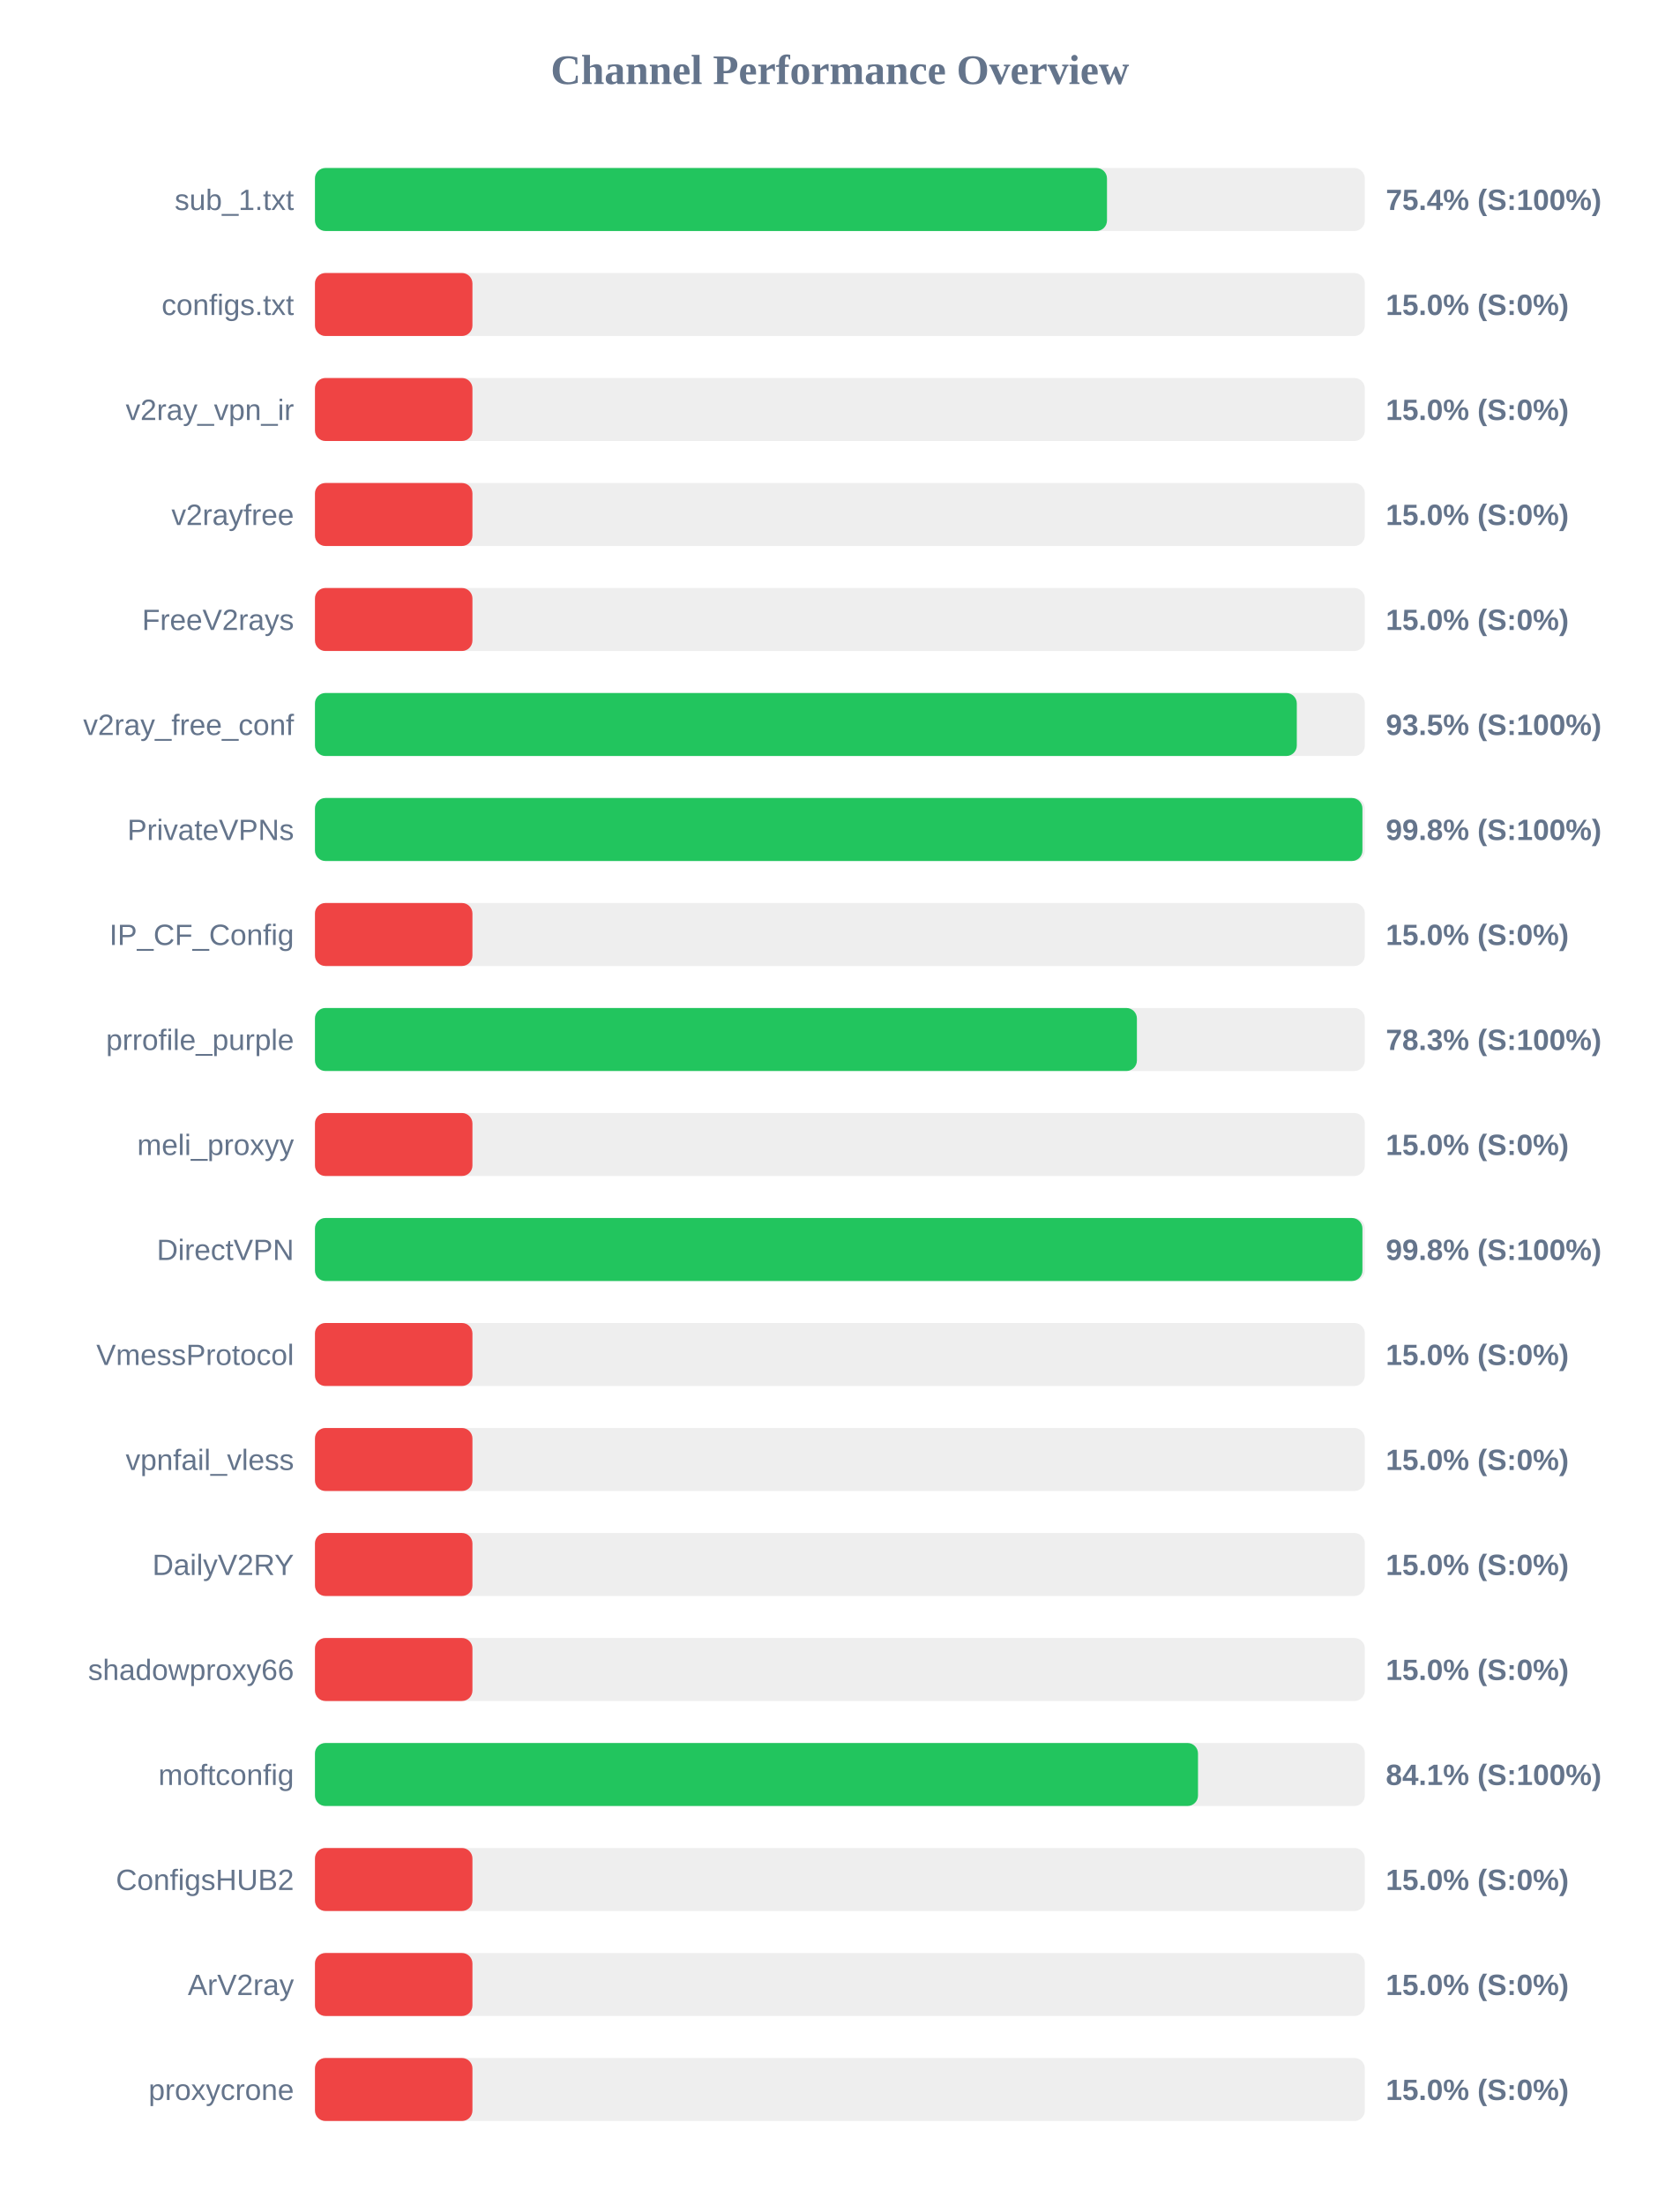
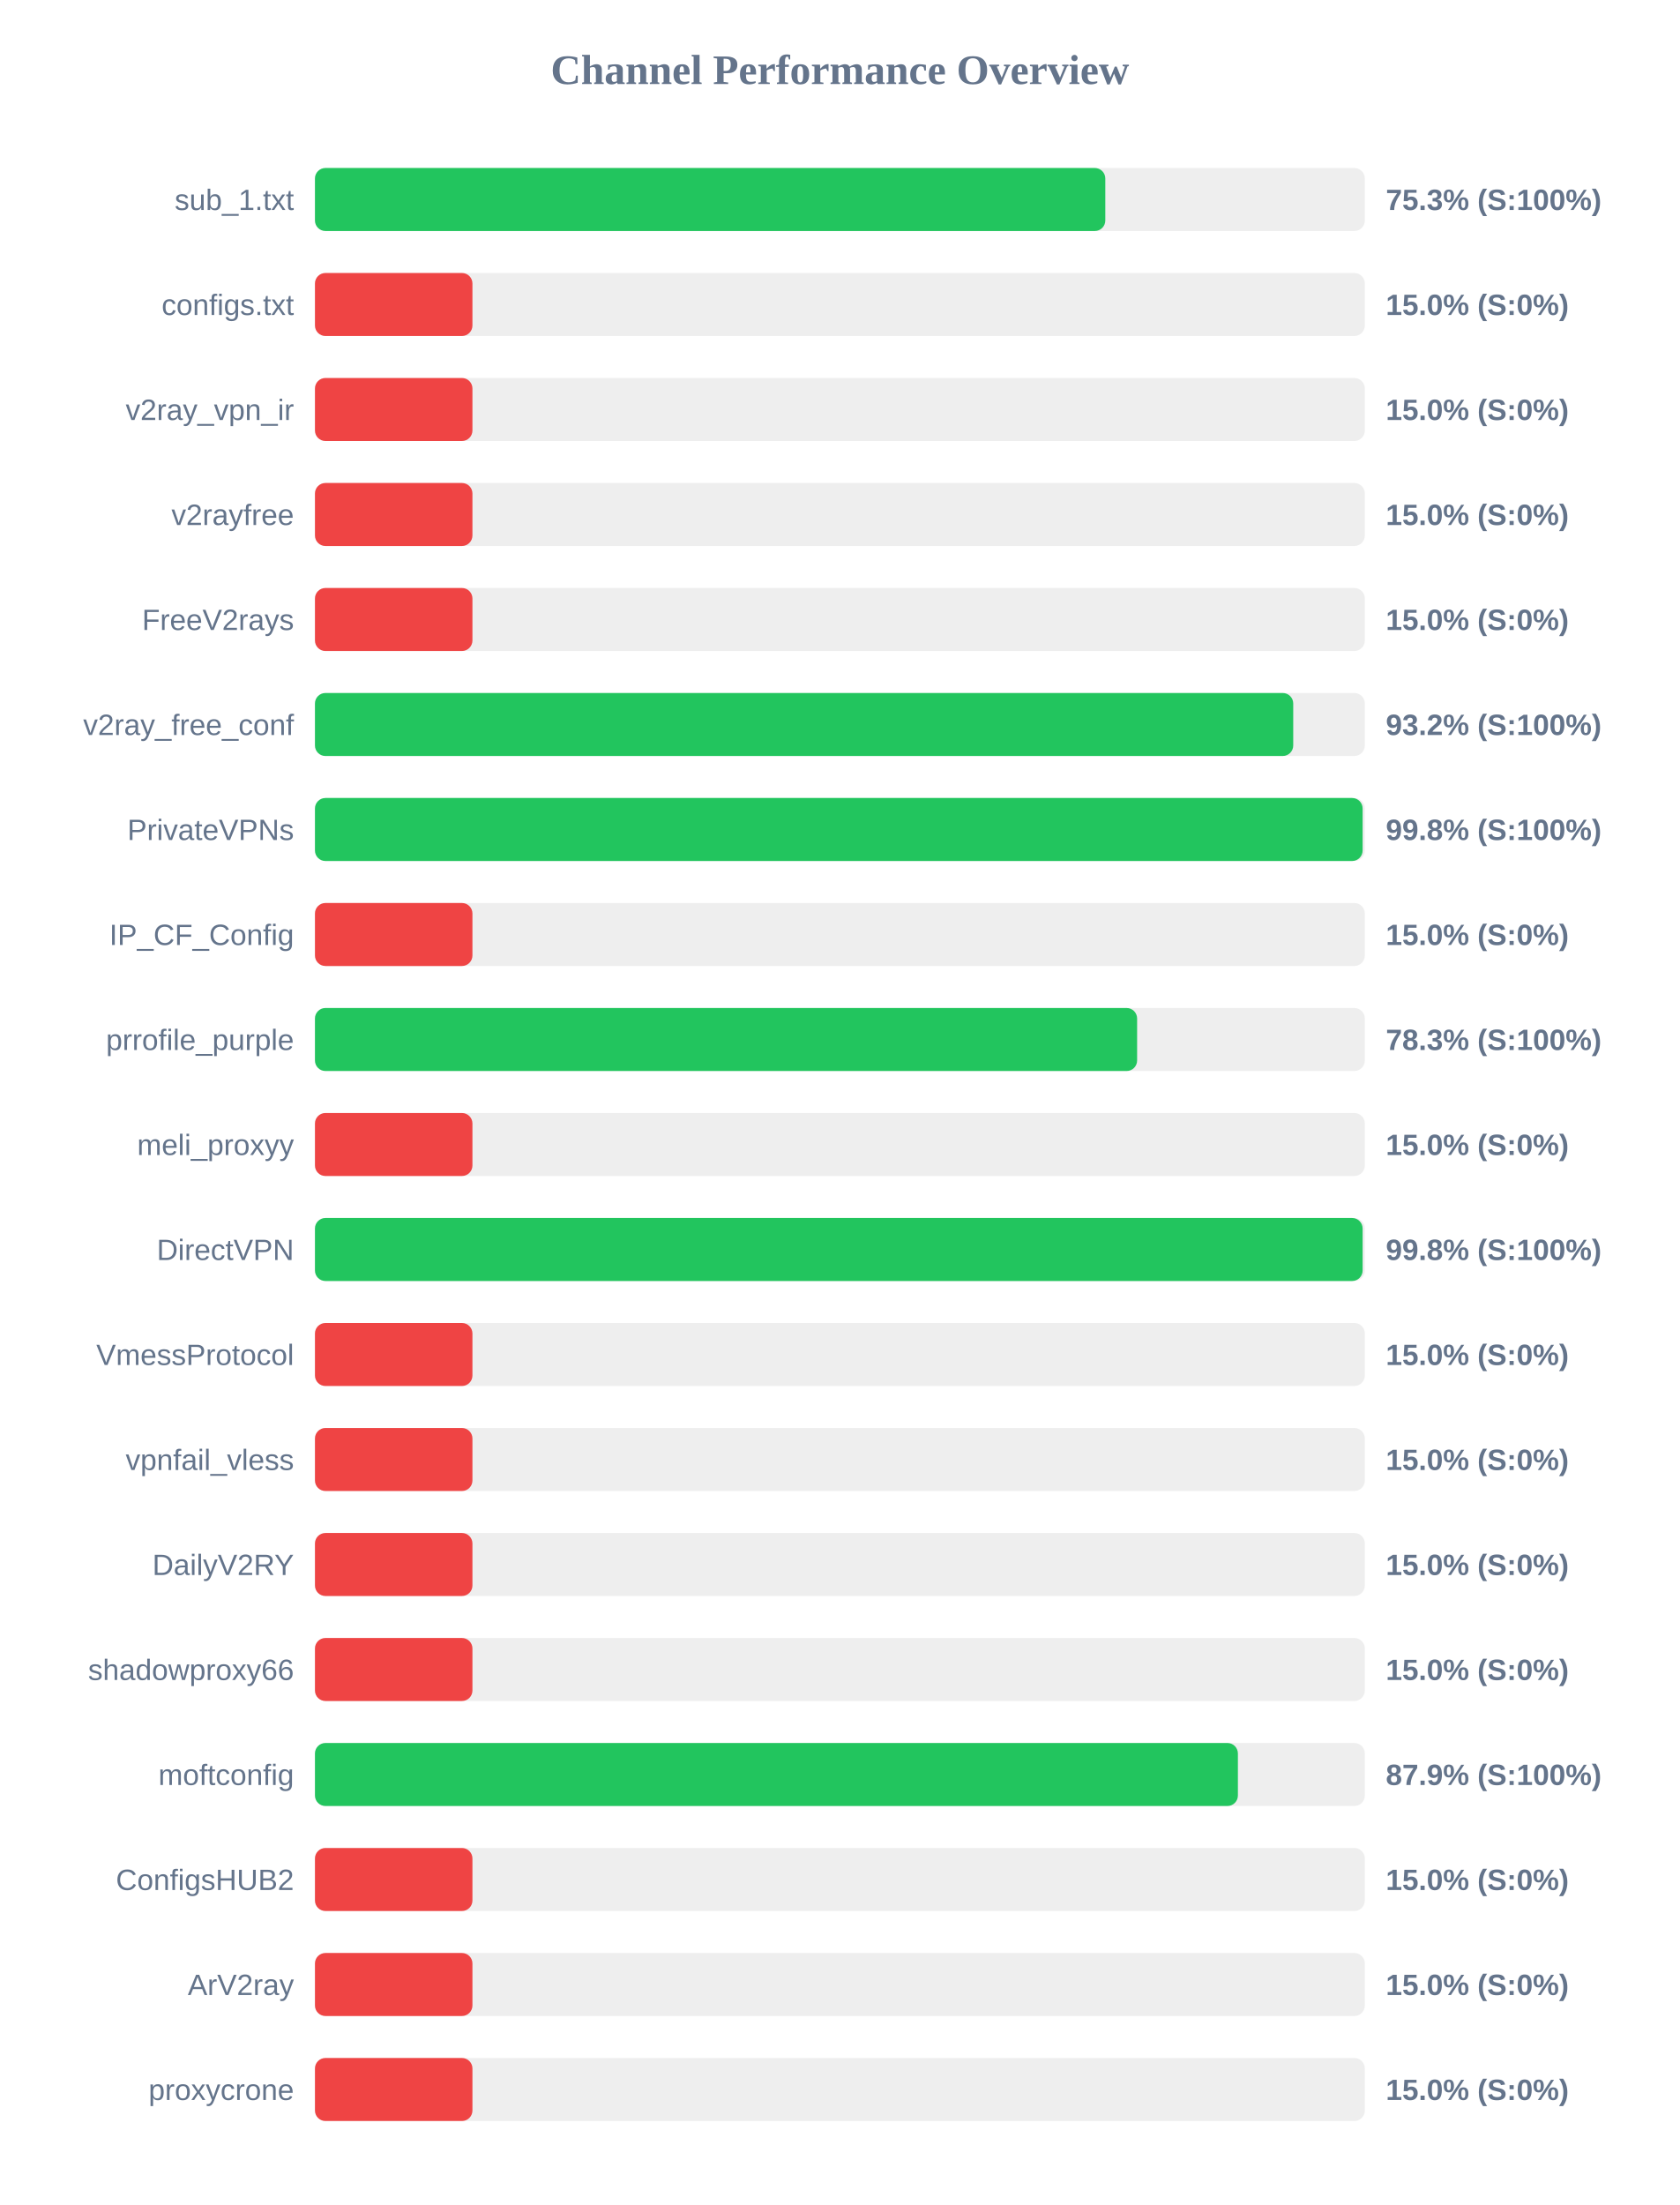
<svg xmlns="http://www.w3.org/2000/svg" width="800" height="1050" version="1.1">
  <style>
        .row { font: 14px Arial; fill: #64748b; }
        .score { font: bold 14px Arial; fill: #64748b; }
    </style>
  <text x="400" y="40" text-anchor="middle" font-size="20px" font-weight="bold" fill="#64748b">Channel Performance Overview</text>
  <rect x="150" y="80" width="500" height="30" fill="#eee" rx="5" />
-   <rect x="150" y="80" width="377.2" height="30" fill="#22c55e" rx="5" />
+   <rect x="150" y="80" width="376.4" height="30" fill="#22c55e" rx="5" />
  <text x="140" y="100" text-anchor="end" class="row">sub_1.txt</text>
-   <text x="660" y="100" text-anchor="start" class="score">75.4% (S:100%)</text>
+   <text x="660" y="100" text-anchor="start" class="score">75.3% (S:100%)</text>
  <rect x="150" y="130" width="500" height="30" fill="#eee" rx="5" />
  <rect x="150" y="130" width="75.0" height="30" fill="#ef4444" rx="5" />
  <text x="140" y="150" text-anchor="end" class="row">configs.txt</text>
  <text x="660" y="150" text-anchor="start" class="score">15.0% (S:0%)</text>
  <rect x="150" y="180" width="500" height="30" fill="#eee" rx="5" />
  <rect x="150" y="180" width="75.0" height="30" fill="#ef4444" rx="5" />
  <text x="140" y="200" text-anchor="end" class="row">v2ray_vpn_ir</text>
  <text x="660" y="200" text-anchor="start" class="score">15.0% (S:0%)</text>
  <rect x="150" y="230" width="500" height="30" fill="#eee" rx="5" />
  <rect x="150" y="230" width="75.0" height="30" fill="#ef4444" rx="5" />
  <text x="140" y="250" text-anchor="end" class="row">v2rayfree</text>
  <text x="660" y="250" text-anchor="start" class="score">15.0% (S:0%)</text>
  <rect x="150" y="280" width="500" height="30" fill="#eee" rx="5" />
  <rect x="150" y="280" width="75.0" height="30" fill="#ef4444" rx="5" />
  <text x="140" y="300" text-anchor="end" class="row">FreeV2rays</text>
  <text x="660" y="300" text-anchor="start" class="score">15.0% (S:0%)</text>
  <rect x="150" y="330" width="500" height="30" fill="#eee" rx="5" />
-   <rect x="150" y="330" width="467.6" height="30" fill="#22c55e" rx="5" />
+   <rect x="150" y="330" width="465.9" height="30" fill="#22c55e" rx="5" />
  <text x="140" y="350" text-anchor="end" class="row">v2ray_free_conf</text>
-   <text x="660" y="350" text-anchor="start" class="score">93.5% (S:100%)</text>
+   <text x="660" y="350" text-anchor="start" class="score">93.2% (S:100%)</text>
  <rect x="150" y="380" width="500" height="30" fill="#eee" rx="5" />
-   <rect x="150" y="380" width="498.85" height="30" fill="#22c55e" rx="5" />
+   <rect x="150" y="380" width="498.95" height="30" fill="#22c55e" rx="5" />
  <text x="140" y="400" text-anchor="end" class="row">PrivateVPNs</text>
  <text x="660" y="400" text-anchor="start" class="score">99.8% (S:100%)</text>
  <rect x="150" y="430" width="500" height="30" fill="#eee" rx="5" />
  <rect x="150" y="430" width="75.0" height="30" fill="#ef4444" rx="5" />
  <text x="140" y="450" text-anchor="end" class="row">IP_CF_Config</text>
  <text x="660" y="450" text-anchor="start" class="score">15.0% (S:0%)</text>
  <rect x="150" y="480" width="500" height="30" fill="#eee" rx="5" />
-   <rect x="150" y="480" width="391.45" height="30" fill="#22c55e" rx="5" />
+   <rect x="150" y="480" width="391.55" height="30" fill="#22c55e" rx="5" />
  <text x="140" y="500" text-anchor="end" class="row">prrofile_purple</text>
  <text x="660" y="500" text-anchor="start" class="score">78.3% (S:100%)</text>
  <rect x="150" y="530" width="500" height="30" fill="#eee" rx="5" />
  <rect x="150" y="530" width="75.0" height="30" fill="#ef4444" rx="5" />
  <text x="140" y="550" text-anchor="end" class="row">meli_proxyy</text>
  <text x="660" y="550" text-anchor="start" class="score">15.0% (S:0%)</text>
  <rect x="150" y="580" width="500" height="30" fill="#eee" rx="5" />
-   <rect x="150" y="580" width="498.85" height="30" fill="#22c55e" rx="5" />
+   <rect x="150" y="580" width="498.95" height="30" fill="#22c55e" rx="5" />
  <text x="140" y="600" text-anchor="end" class="row">DirectVPN</text>
  <text x="660" y="600" text-anchor="start" class="score">99.8% (S:100%)</text>
  <rect x="150" y="630" width="500" height="30" fill="#eee" rx="5" />
  <rect x="150" y="630" width="75.0" height="30" fill="#ef4444" rx="5" />
  <text x="140" y="650" text-anchor="end" class="row">VmessProtocol</text>
  <text x="660" y="650" text-anchor="start" class="score">15.0% (S:0%)</text>
  <rect x="150" y="680" width="500" height="30" fill="#eee" rx="5" />
  <rect x="150" y="680" width="75.0" height="30" fill="#ef4444" rx="5" />
  <text x="140" y="700" text-anchor="end" class="row">vpnfail_vless</text>
  <text x="660" y="700" text-anchor="start" class="score">15.0% (S:0%)</text>
  <rect x="150" y="730" width="500" height="30" fill="#eee" rx="5" />
  <rect x="150" y="730" width="75.0" height="30" fill="#ef4444" rx="5" />
  <text x="140" y="750" text-anchor="end" class="row">DailyV2RY</text>
  <text x="660" y="750" text-anchor="start" class="score">15.0% (S:0%)</text>
  <rect x="150" y="780" width="500" height="30" fill="#eee" rx="5" />
  <rect x="150" y="780" width="75.0" height="30" fill="#ef4444" rx="5" />
  <text x="140" y="800" text-anchor="end" class="row">shadowproxy66</text>
  <text x="660" y="800" text-anchor="start" class="score">15.0% (S:0%)</text>
  <rect x="150" y="830" width="500" height="30" fill="#eee" rx="5" />
-   <rect x="150" y="830" width="420.55" height="30" fill="#22c55e" rx="5" />
+   <rect x="150" y="830" width="439.55" height="30" fill="#22c55e" rx="5" />
  <text x="140" y="850" text-anchor="end" class="row">moftconfig</text>
-   <text x="660" y="850" text-anchor="start" class="score">84.1% (S:100%)</text>
+   <text x="660" y="850" text-anchor="start" class="score">87.9% (S:100%)</text>
  <rect x="150" y="880" width="500" height="30" fill="#eee" rx="5" />
  <rect x="150" y="880" width="75.0" height="30" fill="#ef4444" rx="5" />
  <text x="140" y="900" text-anchor="end" class="row">ConfigsHUB2</text>
  <text x="660" y="900" text-anchor="start" class="score">15.0% (S:0%)</text>
  <rect x="150" y="930" width="500" height="30" fill="#eee" rx="5" />
  <rect x="150" y="930" width="75.0" height="30" fill="#ef4444" rx="5" />
  <text x="140" y="950" text-anchor="end" class="row">ArV2ray</text>
  <text x="660" y="950" text-anchor="start" class="score">15.0% (S:0%)</text>
  <rect x="150" y="980" width="500" height="30" fill="#eee" rx="5" />
  <rect x="150" y="980" width="75.0" height="30" fill="#ef4444" rx="5" />
  <text x="140" y="1000" text-anchor="end" class="row">proxycrone</text>
  <text x="660" y="1000" text-anchor="start" class="score">15.0% (S:0%)</text>
</svg>
